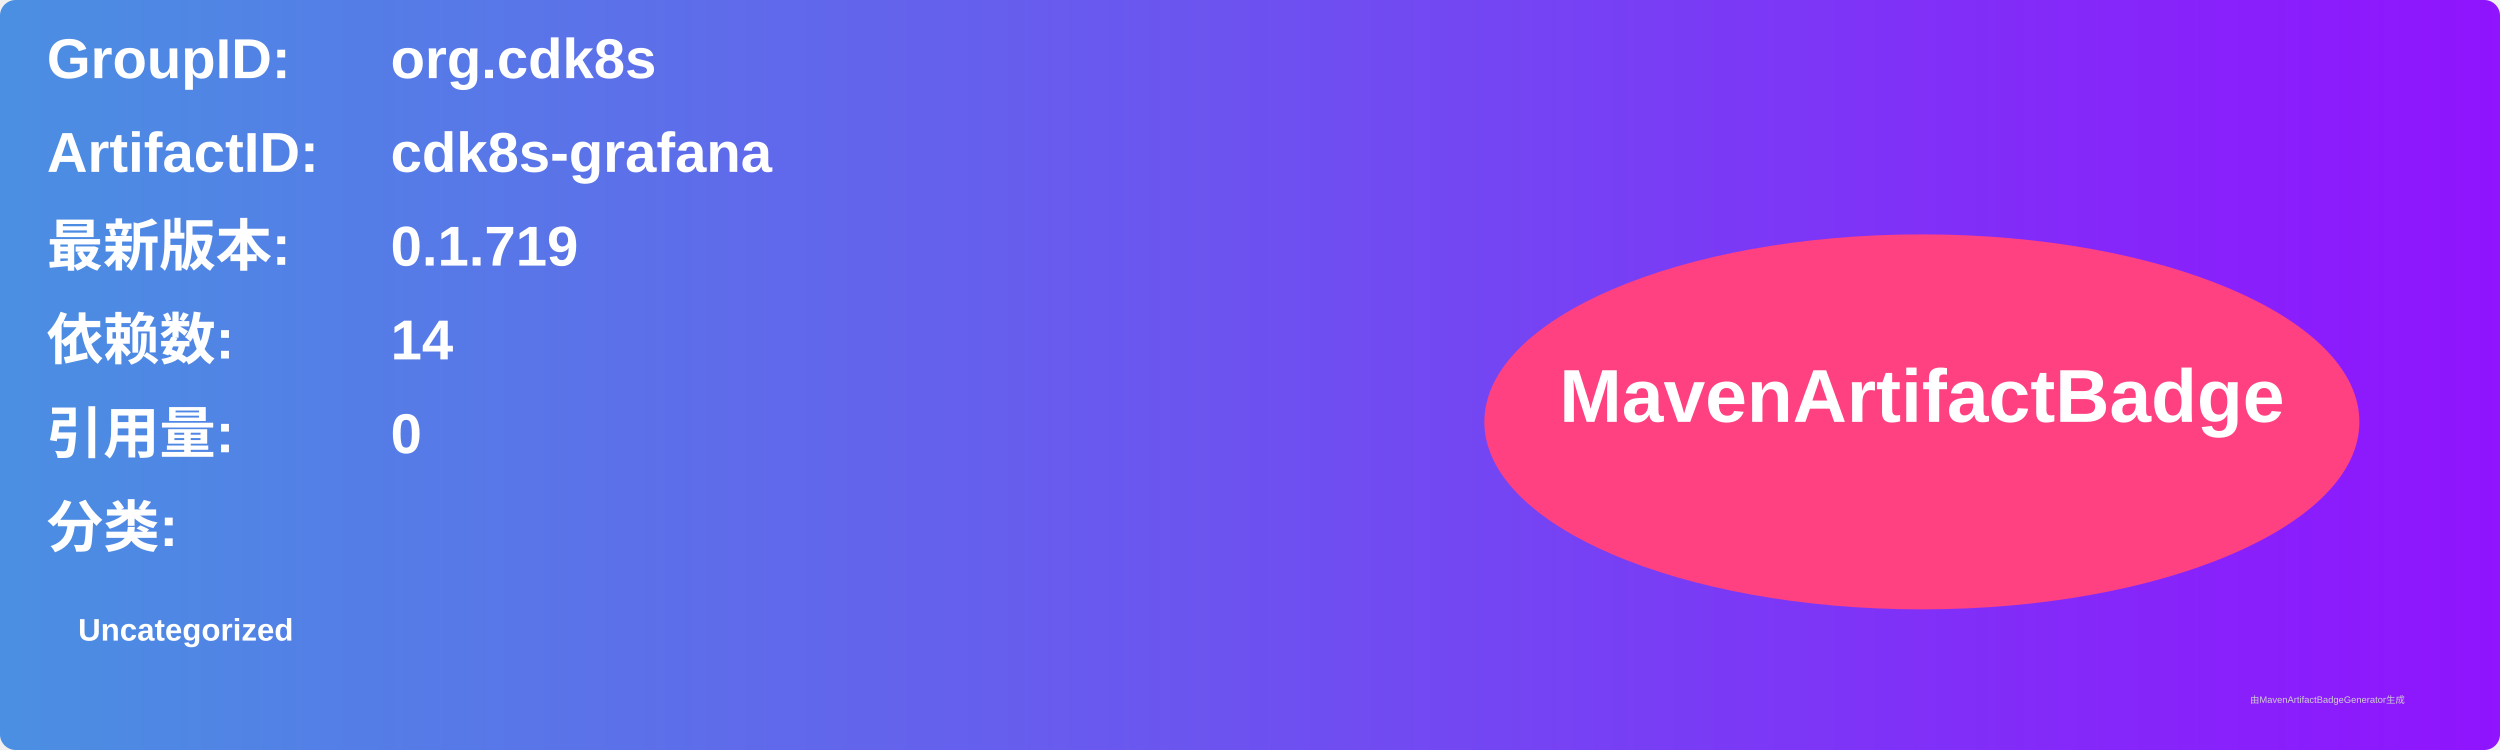
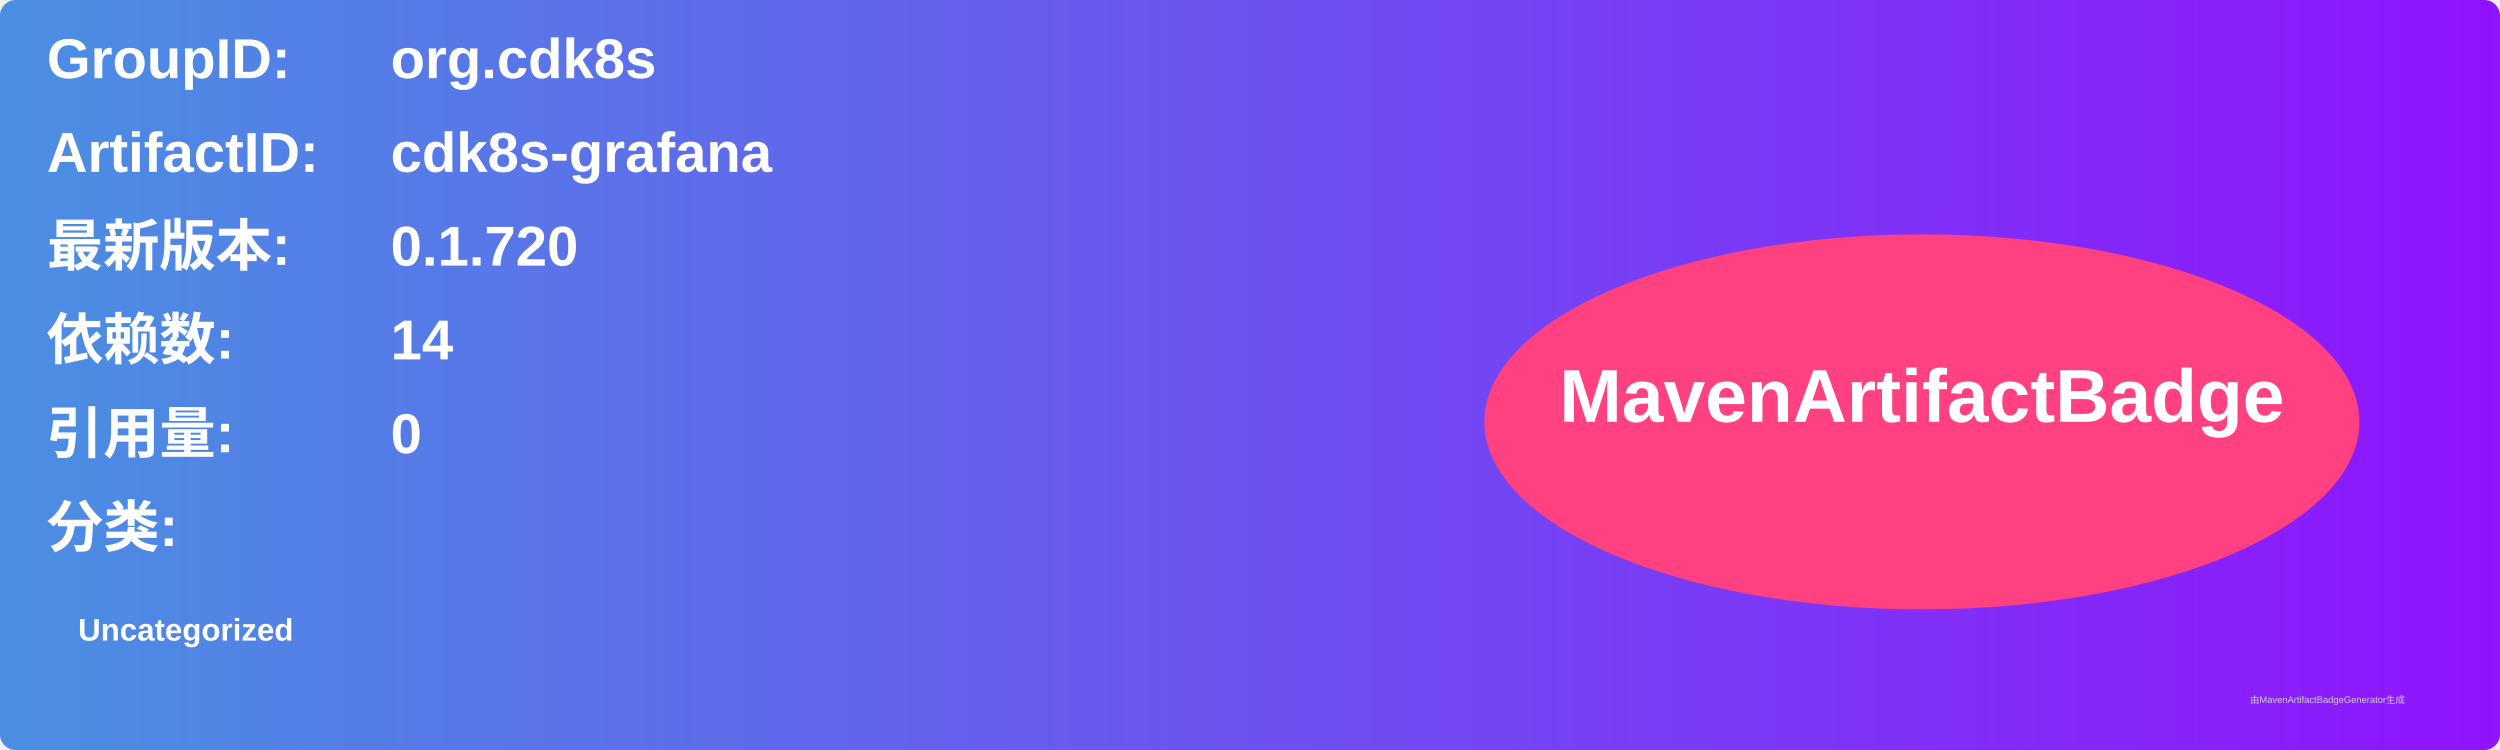
<svg xmlns="http://www.w3.org/2000/svg" width="800" height="240" viewBox="0 0 800 240">
  <linearGradient id="grad" x1="0%" y1="0%" x2="100%" y2="0%">
    <stop offset="0%" stop-color="#4a90e2" />
    <stop offset="100%" stop-color="#9013fe" />
  </linearGradient>
  <rect width="100%" height="100%" rx="5" ry="5" fill="url(#grad)" />
  <g transform="translate(15, 15)">
    <text x="0" y="10" font-family="Arial" font-size="18" fill="white" font-weight="bold" width="260">GroupID:</text>
    <text x="110" y="10" font-family="Arial" font-size="18" fill="white" font-weight="bold" width="460">org.cdk8s</text>
    <text x="0" y="40" font-family="Arial" font-size="18" fill="white" font-weight="bold" width="260">ArtifactID:</text>
    <text x="110" y="40" font-family="Arial" font-size="18" fill="white" font-weight="bold" width="460">cdk8s-grafana</text>
    <text x="0" y="70" font-family="Arial" font-size="18" fill="white" font-weight="bold">最新版本:</text>
    <text x="110" y="70" font-family="Arial" font-size="18" fill="white" font-weight="bold">
-       <tspan font-weight="bold">0.1.719</tspan>
+       <tspan font-weight="bold">0.1.720</tspan>
    </text>
    <text x="0" y="100" font-family="Arial" font-size="18" fill="white" font-weight="bold">依赖数: </text>
    <text x="110" y="100" font-family="Arial" font-size="18" fill="white">
      <tspan font-weight="bold">14</tspan>
    </text>
    <text x="0" y="130" font-family="Arial" font-size="18" fill="white" font-weight="bold">引用量: </text>
    <text x="110" y="130" font-family="Arial" font-size="18" fill="white">
      <tspan font-weight="bold">0</tspan>
    </text>
    <text x="0" y="160" font-family="Arial" font-size="18" fill="white" font-weight="bold">分类:</text>
    <text x="10" y="190" font-family="Arial" font-size="10" fill="white">
      <tspan font-weight="bold">Uncategorized</tspan>
    </text>
    <ellipse cx="600" cy="120" rx="140" ry="60" fill="#ff4081" />
    <text x="600" y="120" text-anchor="middle" font-family="Arial" font-size="24" fill="white" font-weight="bold">MavenArtifactBadge</text>
  </g>
  <text x="720" y="225" font-family="Arial" font-size="3" fill="#d0d0d0">由MavenArtifactBadgeGenerator生成</text>
</svg>
